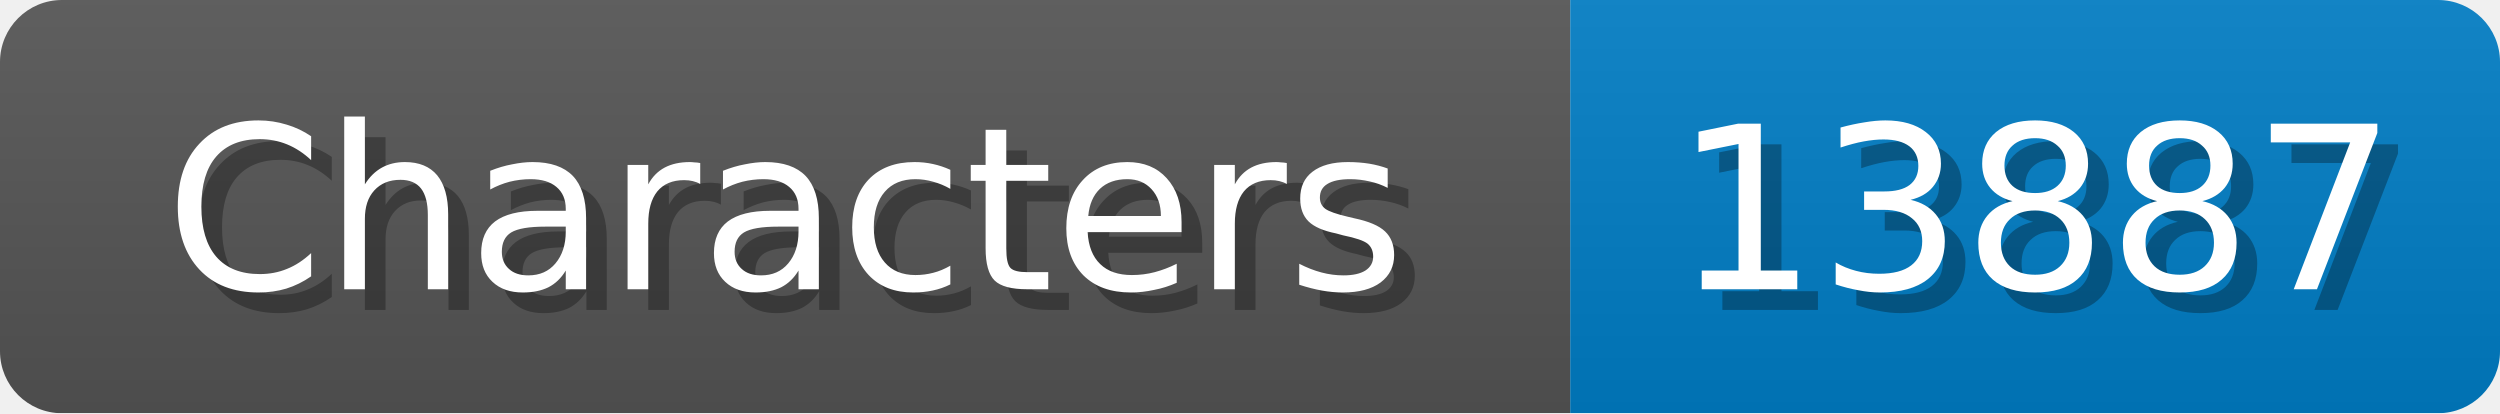
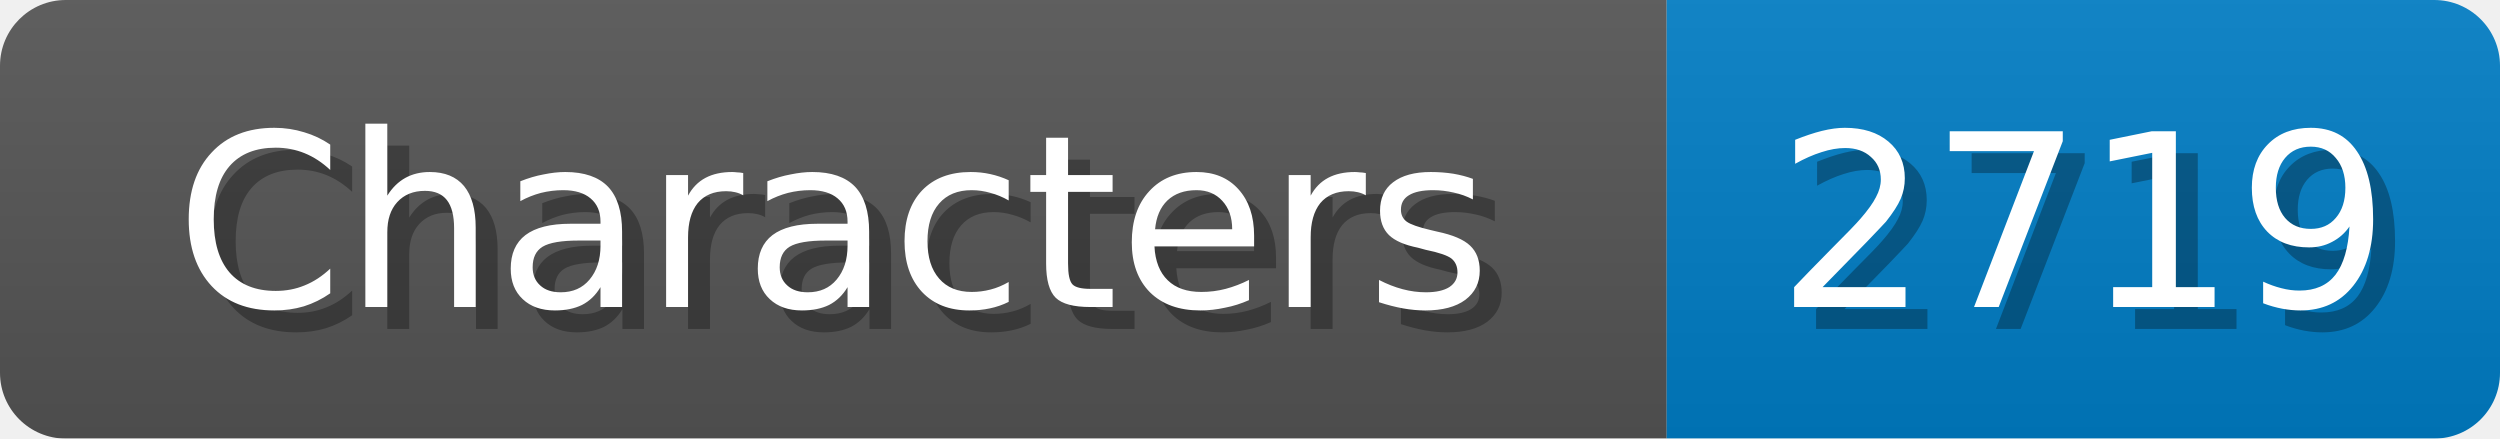
- <svg xmlns="http://www.w3.org/2000/svg" width="121" height="20">
+ <svg xmlns="http://www.w3.org/2000/svg" width="114" height="20">
  <linearGradient id="b" x2="0" y2="100%">
    <stop offset="0" stop-color="#bbb" stop-opacity=".1" />
    <stop offset="1" stop-opacity=".1" />
  </linearGradient>
  <mask id="anybadge_1">
-     <rect width="121" height="20" rx="3" fill="#fff" />
+     <rect width="114" height="20" rx="3" fill="#fff" />
  </mask>
  <g mask="url(#anybadge_1)">
    <path fill="#555" d="M0 0h76v20H0z" />
-     <path fill="#007ec6" d="M76 0h45v20H76z" />
-     <path fill="url(#b)" d="M0 0h121v20H0z" />
+     <path fill="#007ec6" d="M76 0h38v20H76z" />
+     <path fill="url(#b)" d="M0 0h114v20H0z" />
  </g>
  <g fill="#fff" text-anchor="middle" font-family="DejaVu Sans,Verdana,Geneva,sans-serif" font-size="11">
    <text x="39.0" y="15" fill="#010101" fill-opacity=".3">Characters</text>
    <text x="38.0" y="14">Characters</text>
  </g>
  <g fill="#fff" text-anchor="middle" font-family="DejaVu Sans,Verdana,Geneva,sans-serif" font-size="11">
-     <text x="99.5" y="15" fill="#010101" fill-opacity=".3">13887</text>
-     <text x="98.5" y="14">13887</text>
+     <text x="96.0" y="15" fill="#010101" fill-opacity=".3">2719</text>
+     <text x="95.0" y="14">2719</text>
  </g>
</svg>
